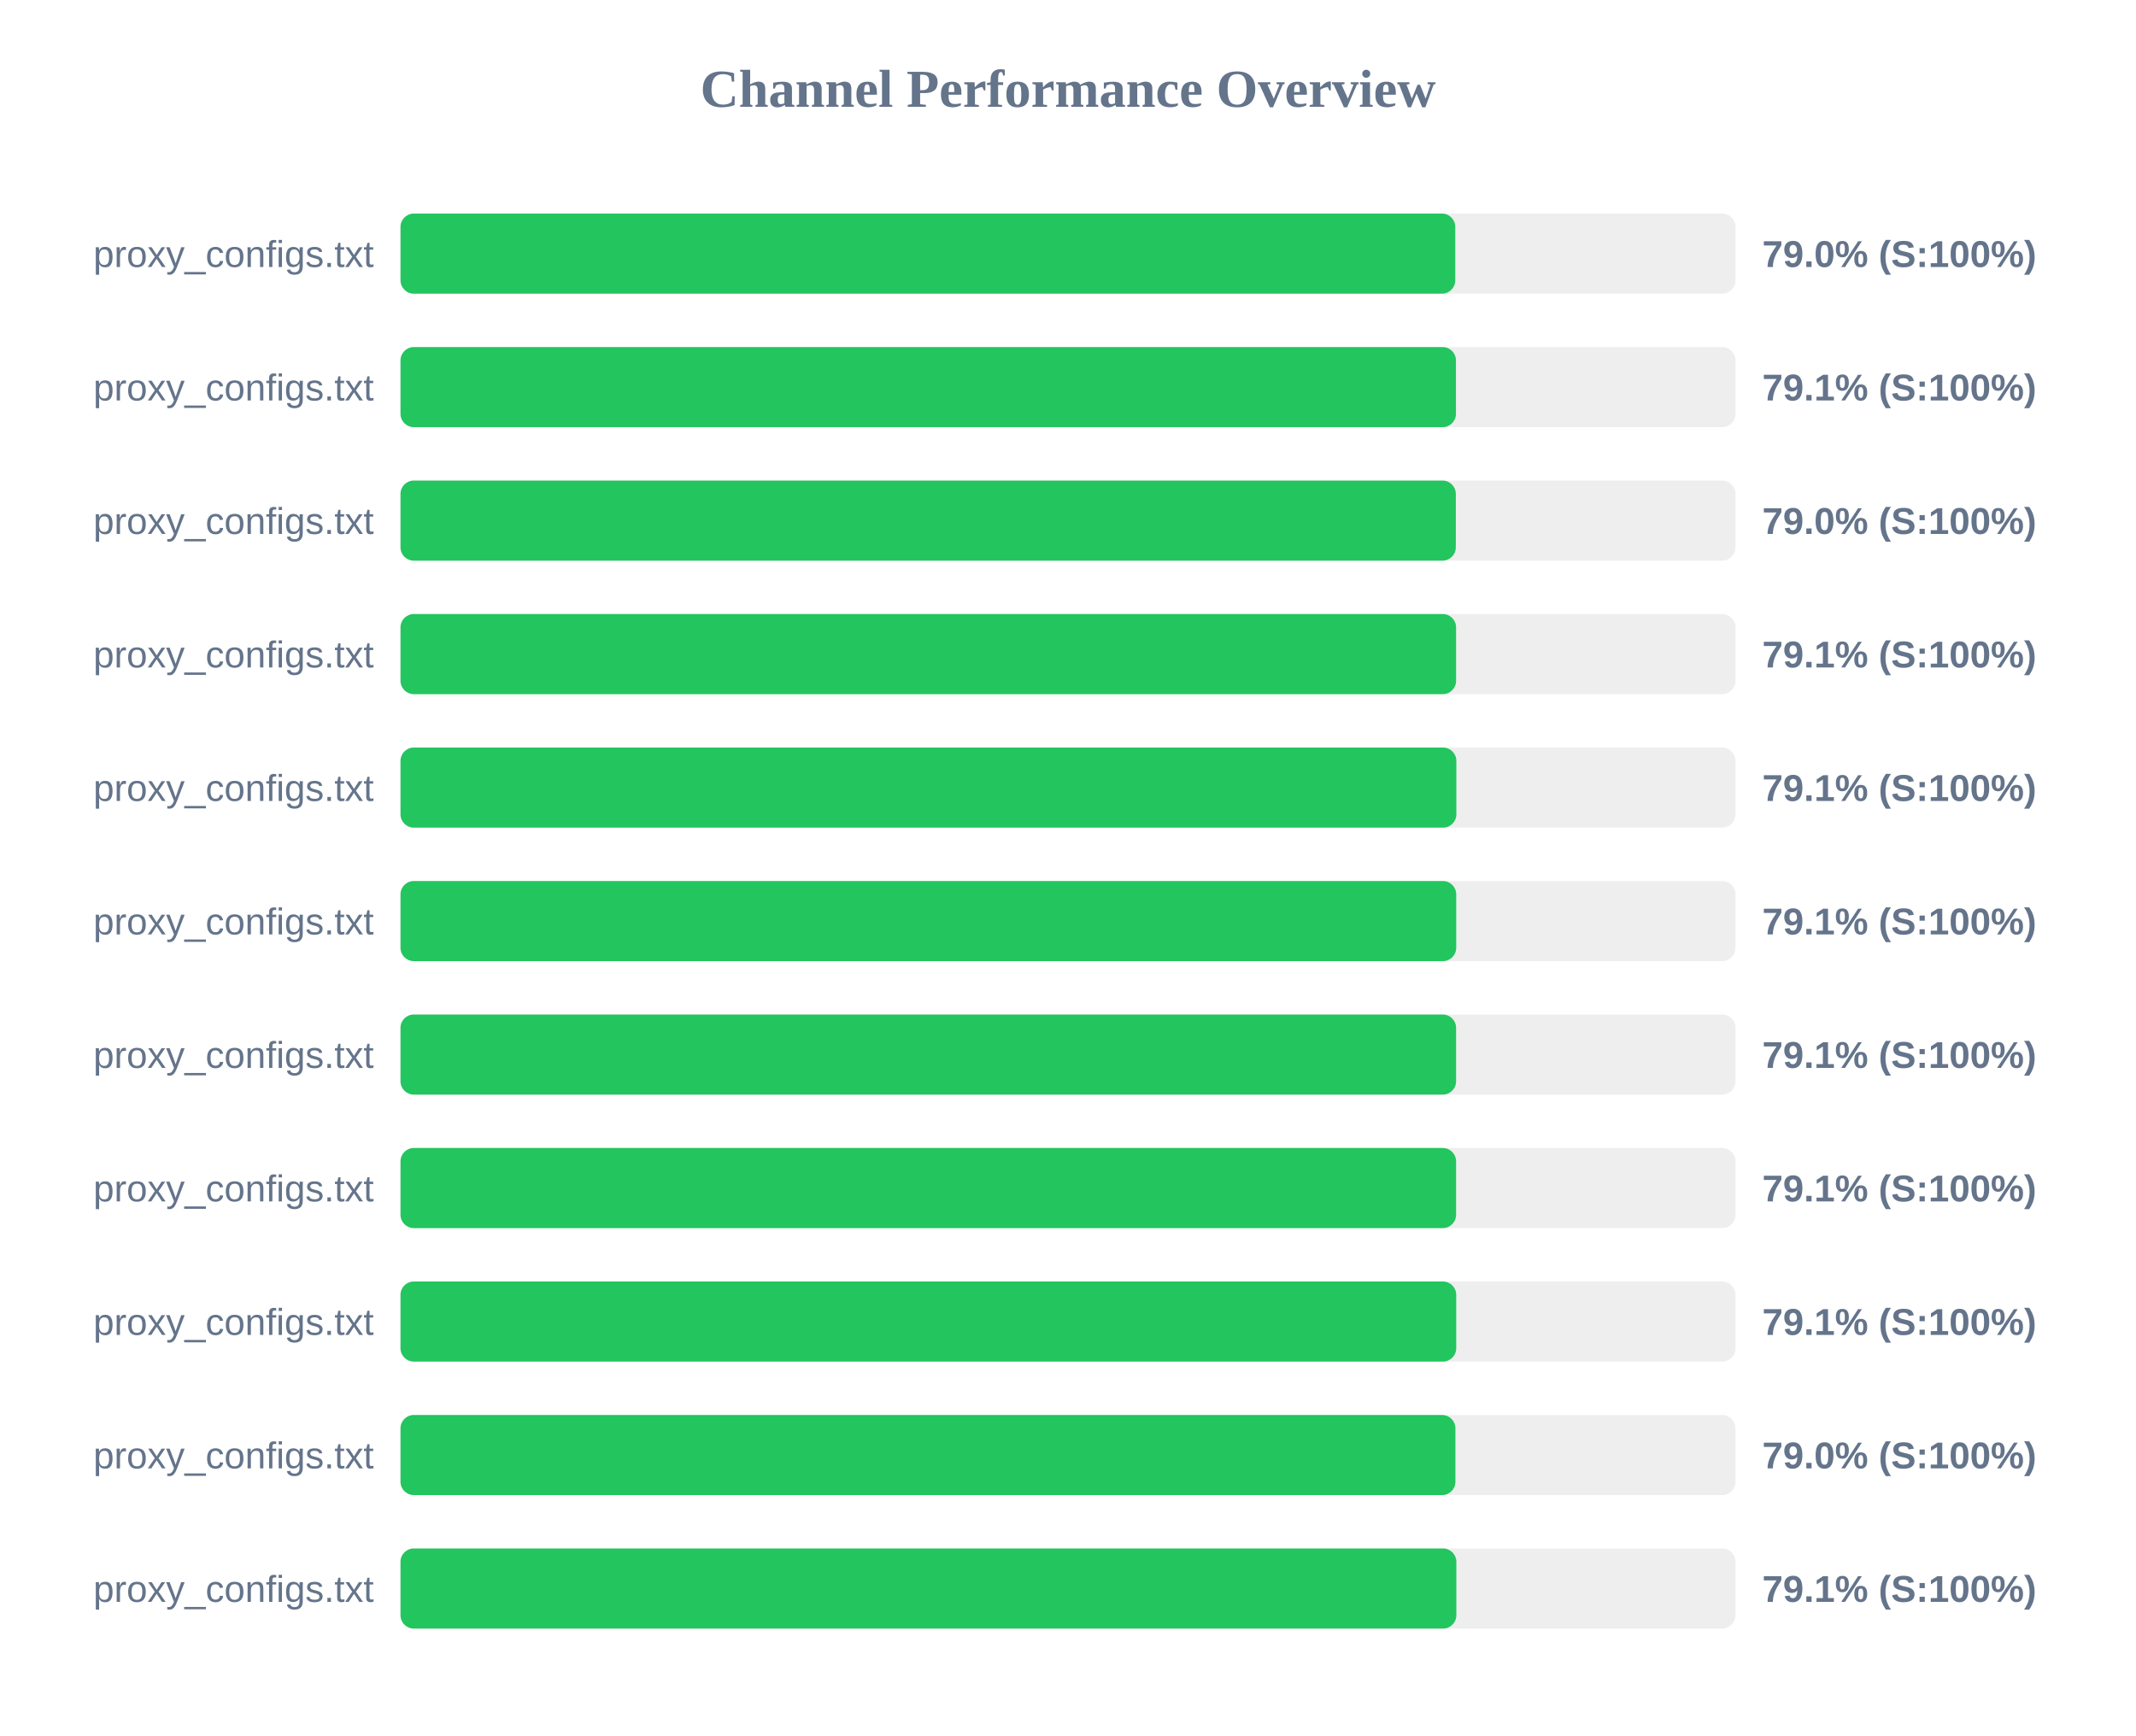
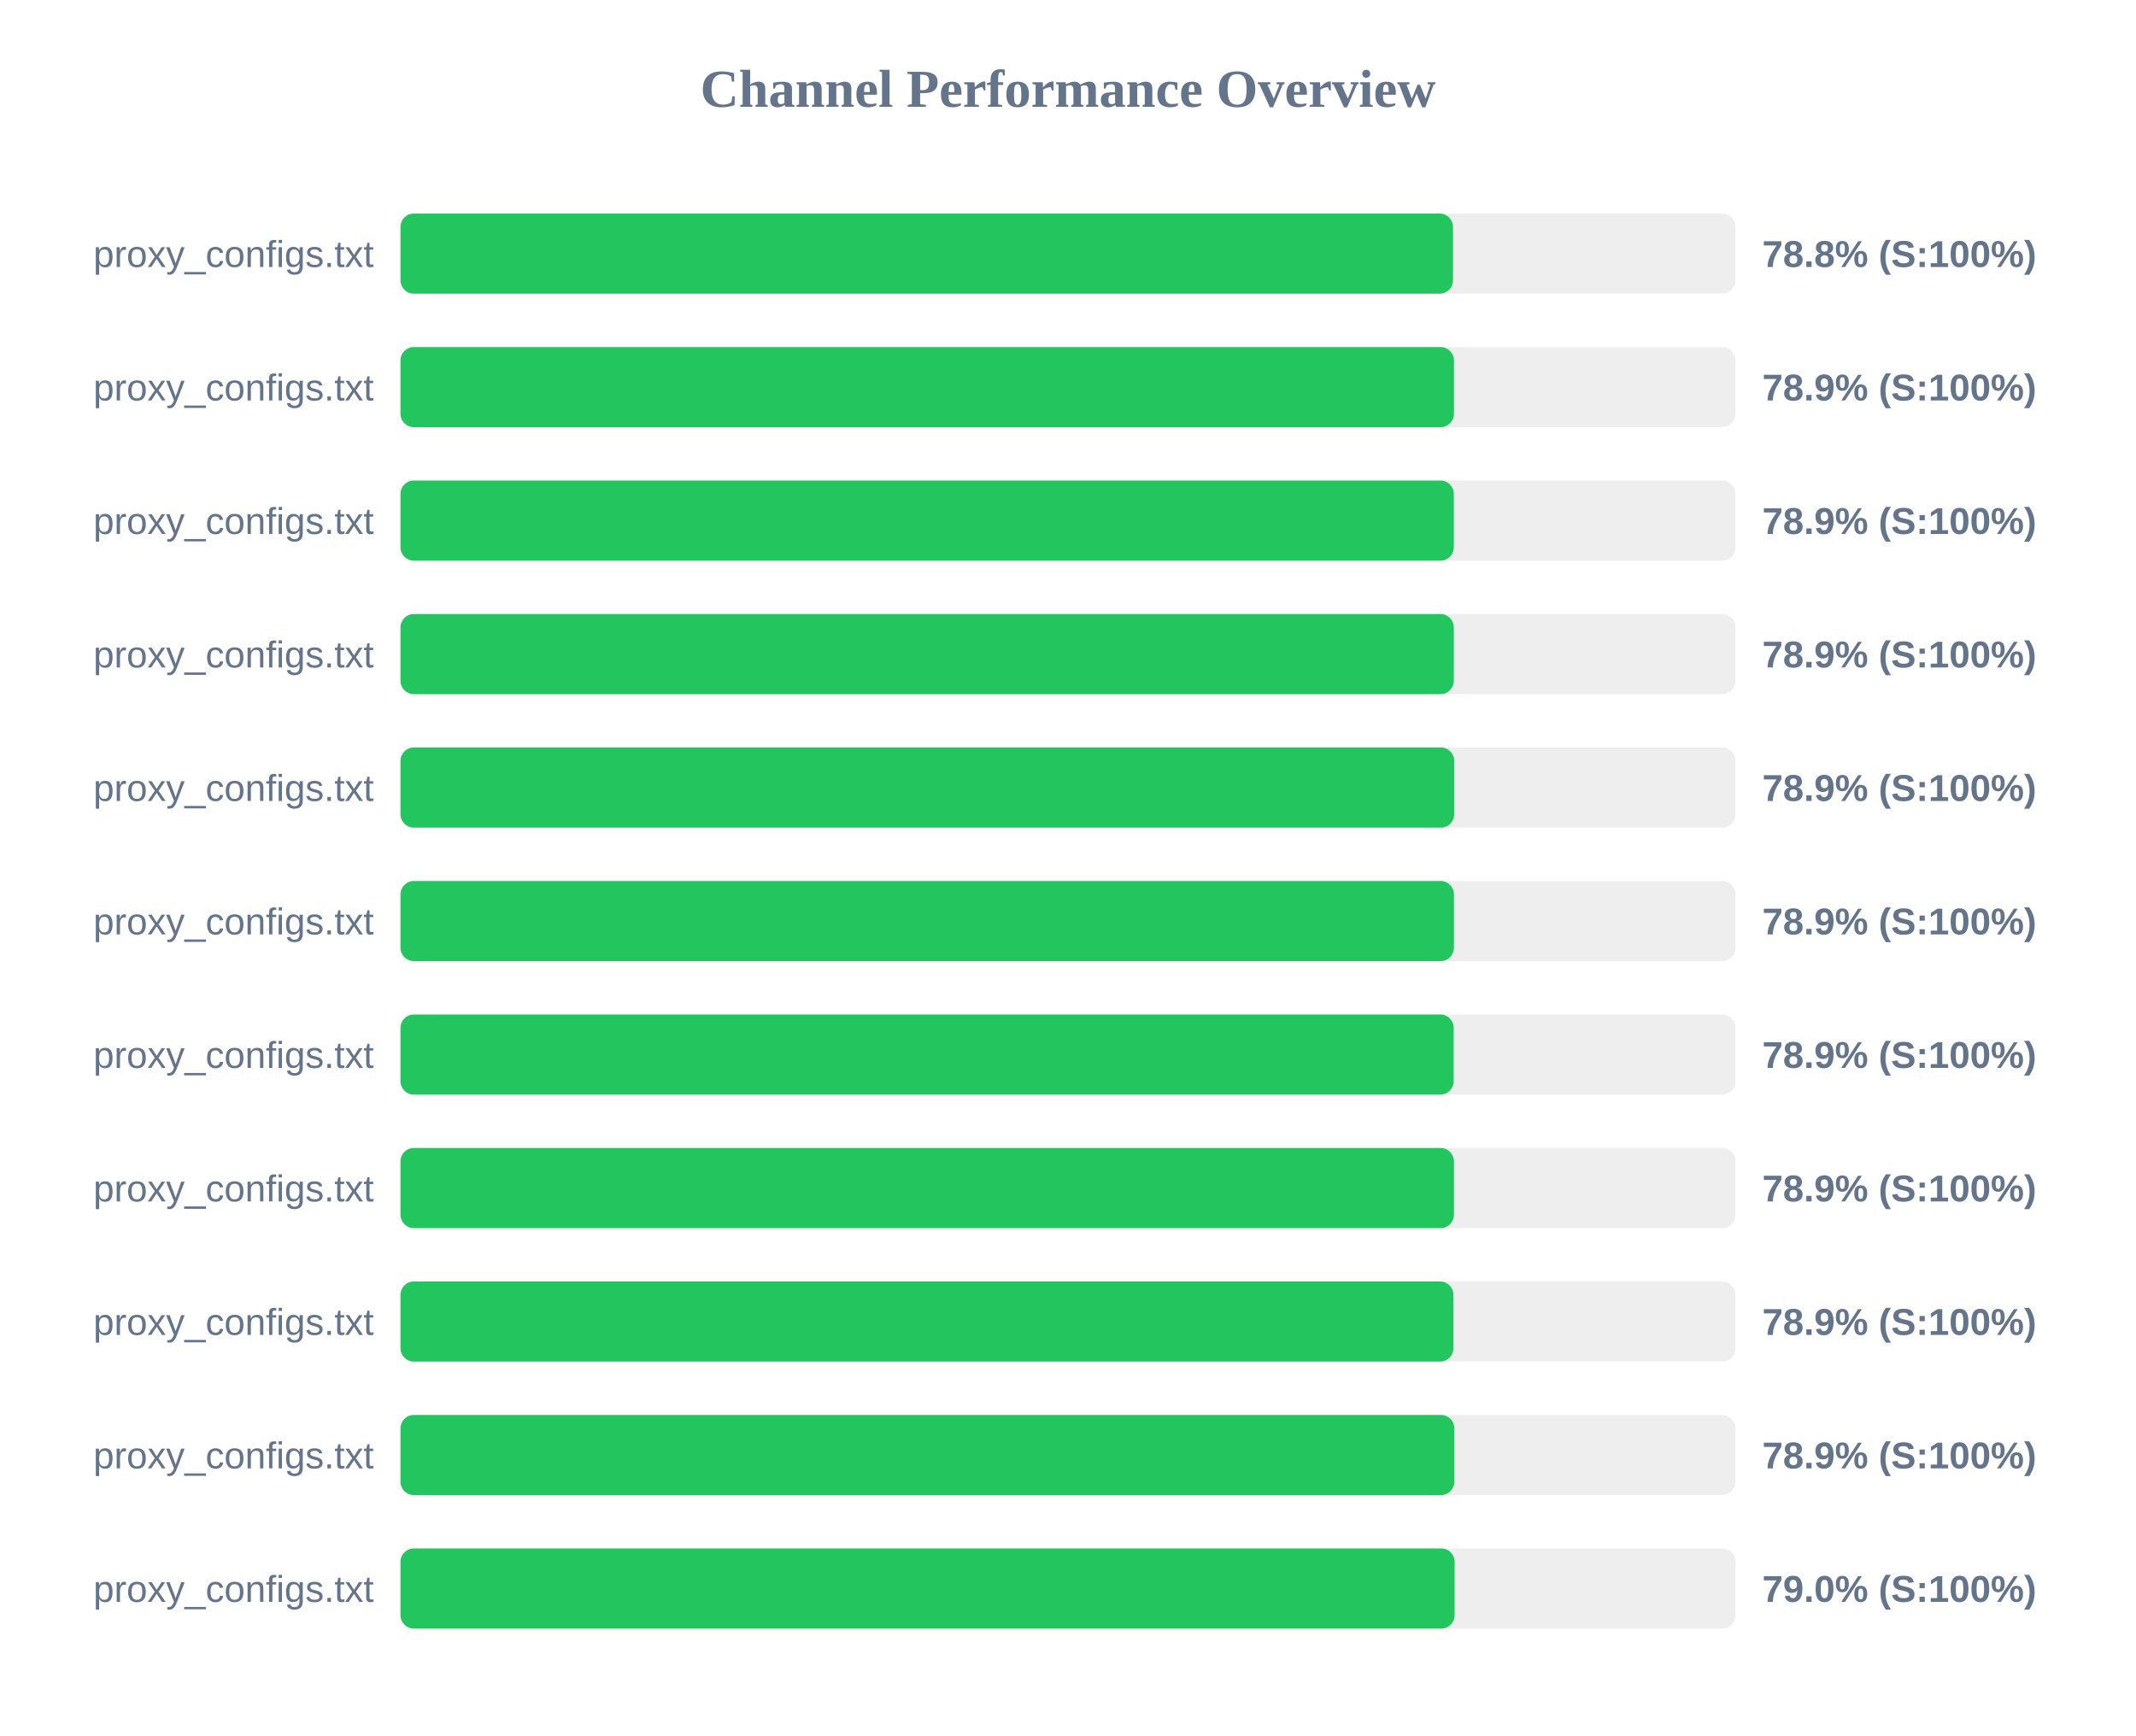
<svg xmlns="http://www.w3.org/2000/svg" width="800" height="650" version="1.1">
  <style>
        .row { font: 14px Arial; fill: #64748b; }
        .score { font: bold 14px Arial; fill: #64748b; }
    </style>
  <text x="400" y="40" text-anchor="middle" font-size="20px" font-weight="bold" fill="#64748b">Channel Performance Overview</text>
  <rect x="150" y="80" width="500" height="30" fill="#eee" rx="5" />
-   <rect x="150" y="80" width="395.05" height="30" fill="#22c55e" rx="5" />
+   <rect x="150" y="80" width="394.2" height="30" fill="#22c55e" rx="5" />
  <text x="140" y="100" text-anchor="end" class="row">proxy_configs.txt</text>
-   <text x="660" y="100" text-anchor="start" class="score">79.0% (S:100%)</text>
+   <text x="660" y="100" text-anchor="start" class="score">78.8% (S:100%)</text>
  <rect x="150" y="130" width="500" height="30" fill="#eee" rx="5" />
-   <rect x="150" y="130" width="395.3" height="30" fill="#22c55e" rx="5" />
+   <rect x="150" y="130" width="394.55" height="30" fill="#22c55e" rx="5" />
  <text x="140" y="150" text-anchor="end" class="row">proxy_configs.txt</text>
-   <text x="660" y="150" text-anchor="start" class="score">79.1% (S:100%)</text>
+   <text x="660" y="150" text-anchor="start" class="score">78.9% (S:100%)</text>
  <rect x="150" y="180" width="500" height="30" fill="#eee" rx="5" />
-   <rect x="150" y="180" width="395.25" height="30" fill="#22c55e" rx="5" />
+   <rect x="150" y="180" width="394.5" height="30" fill="#22c55e" rx="5" />
  <text x="140" y="200" text-anchor="end" class="row">proxy_configs.txt</text>
-   <text x="660" y="200" text-anchor="start" class="score">79.0% (S:100%)</text>
+   <text x="660" y="200" text-anchor="start" class="score">78.9% (S:100%)</text>
  <rect x="150" y="230" width="500" height="30" fill="#eee" rx="5" />
-   <rect x="150" y="230" width="395.35" height="30" fill="#22c55e" rx="5" />
+   <rect x="150" y="230" width="394.5" height="30" fill="#22c55e" rx="5" />
  <text x="140" y="250" text-anchor="end" class="row">proxy_configs.txt</text>
-   <text x="660" y="250" text-anchor="start" class="score">79.1% (S:100%)</text>
+   <text x="660" y="250" text-anchor="start" class="score">78.9% (S:100%)</text>
  <rect x="150" y="280" width="500" height="30" fill="#eee" rx="5" />
-   <rect x="150" y="280" width="395.45" height="30" fill="#22c55e" rx="5" />
+   <rect x="150" y="280" width="394.65" height="30" fill="#22c55e" rx="5" />
  <text x="140" y="300" text-anchor="end" class="row">proxy_configs.txt</text>
-   <text x="660" y="300" text-anchor="start" class="score">79.1% (S:100%)</text>
+   <text x="660" y="300" text-anchor="start" class="score">78.9% (S:100%)</text>
  <rect x="150" y="330" width="500" height="30" fill="#eee" rx="5" />
-   <rect x="150" y="330" width="395.4" height="30" fill="#22c55e" rx="5" />
+   <rect x="150" y="330" width="394.55" height="30" fill="#22c55e" rx="5" />
  <text x="140" y="350" text-anchor="end" class="row">proxy_configs.txt</text>
-   <text x="660" y="350" text-anchor="start" class="score">79.1% (S:100%)</text>
+   <text x="660" y="350" text-anchor="start" class="score">78.9% (S:100%)</text>
  <rect x="150" y="380" width="500" height="30" fill="#eee" rx="5" />
-   <rect x="150" y="380" width="395.35" height="30" fill="#22c55e" rx="5" />
+   <rect x="150" y="380" width="394.45" height="30" fill="#22c55e" rx="5" />
  <text x="140" y="400" text-anchor="end" class="row">proxy_configs.txt</text>
-   <text x="660" y="400" text-anchor="start" class="score">79.1% (S:100%)</text>
+   <text x="660" y="400" text-anchor="start" class="score">78.9% (S:100%)</text>
  <rect x="150" y="430" width="500" height="30" fill="#eee" rx="5" />
-   <rect x="150" y="430" width="395.35" height="30" fill="#22c55e" rx="5" />
+   <rect x="150" y="430" width="394.55" height="30" fill="#22c55e" rx="5" />
  <text x="140" y="450" text-anchor="end" class="row">proxy_configs.txt</text>
-   <text x="660" y="450" text-anchor="start" class="score">79.1% (S:100%)</text>
+   <text x="660" y="450" text-anchor="start" class="score">78.9% (S:100%)</text>
  <rect x="150" y="480" width="500" height="30" fill="#eee" rx="5" />
-   <rect x="150" y="480" width="395.4" height="30" fill="#22c55e" rx="5" />
+   <rect x="150" y="480" width="394.35" height="30" fill="#22c55e" rx="5" />
  <text x="140" y="500" text-anchor="end" class="row">proxy_configs.txt</text>
-   <text x="660" y="500" text-anchor="start" class="score">79.1% (S:100%)</text>
+   <text x="660" y="500" text-anchor="start" class="score">78.9% (S:100%)</text>
  <rect x="150" y="530" width="500" height="30" fill="#eee" rx="5" />
-   <rect x="150" y="530" width="395.1" height="30" fill="#22c55e" rx="5" />
+   <rect x="150" y="530" width="394.7" height="30" fill="#22c55e" rx="5" />
  <text x="140" y="550" text-anchor="end" class="row">proxy_configs.txt</text>
-   <text x="660" y="550" text-anchor="start" class="score">79.0% (S:100%)</text>
+   <text x="660" y="550" text-anchor="start" class="score">78.9% (S:100%)</text>
  <rect x="150" y="580" width="500" height="30" fill="#eee" rx="5" />
-   <rect x="150" y="580" width="395.45" height="30" fill="#22c55e" rx="5" />
+   <rect x="150" y="580" width="394.8" height="30" fill="#22c55e" rx="5" />
  <text x="140" y="600" text-anchor="end" class="row">proxy_configs.txt</text>
-   <text x="660" y="600" text-anchor="start" class="score">79.1% (S:100%)</text>
+   <text x="660" y="600" text-anchor="start" class="score">79.0% (S:100%)</text>
</svg>
